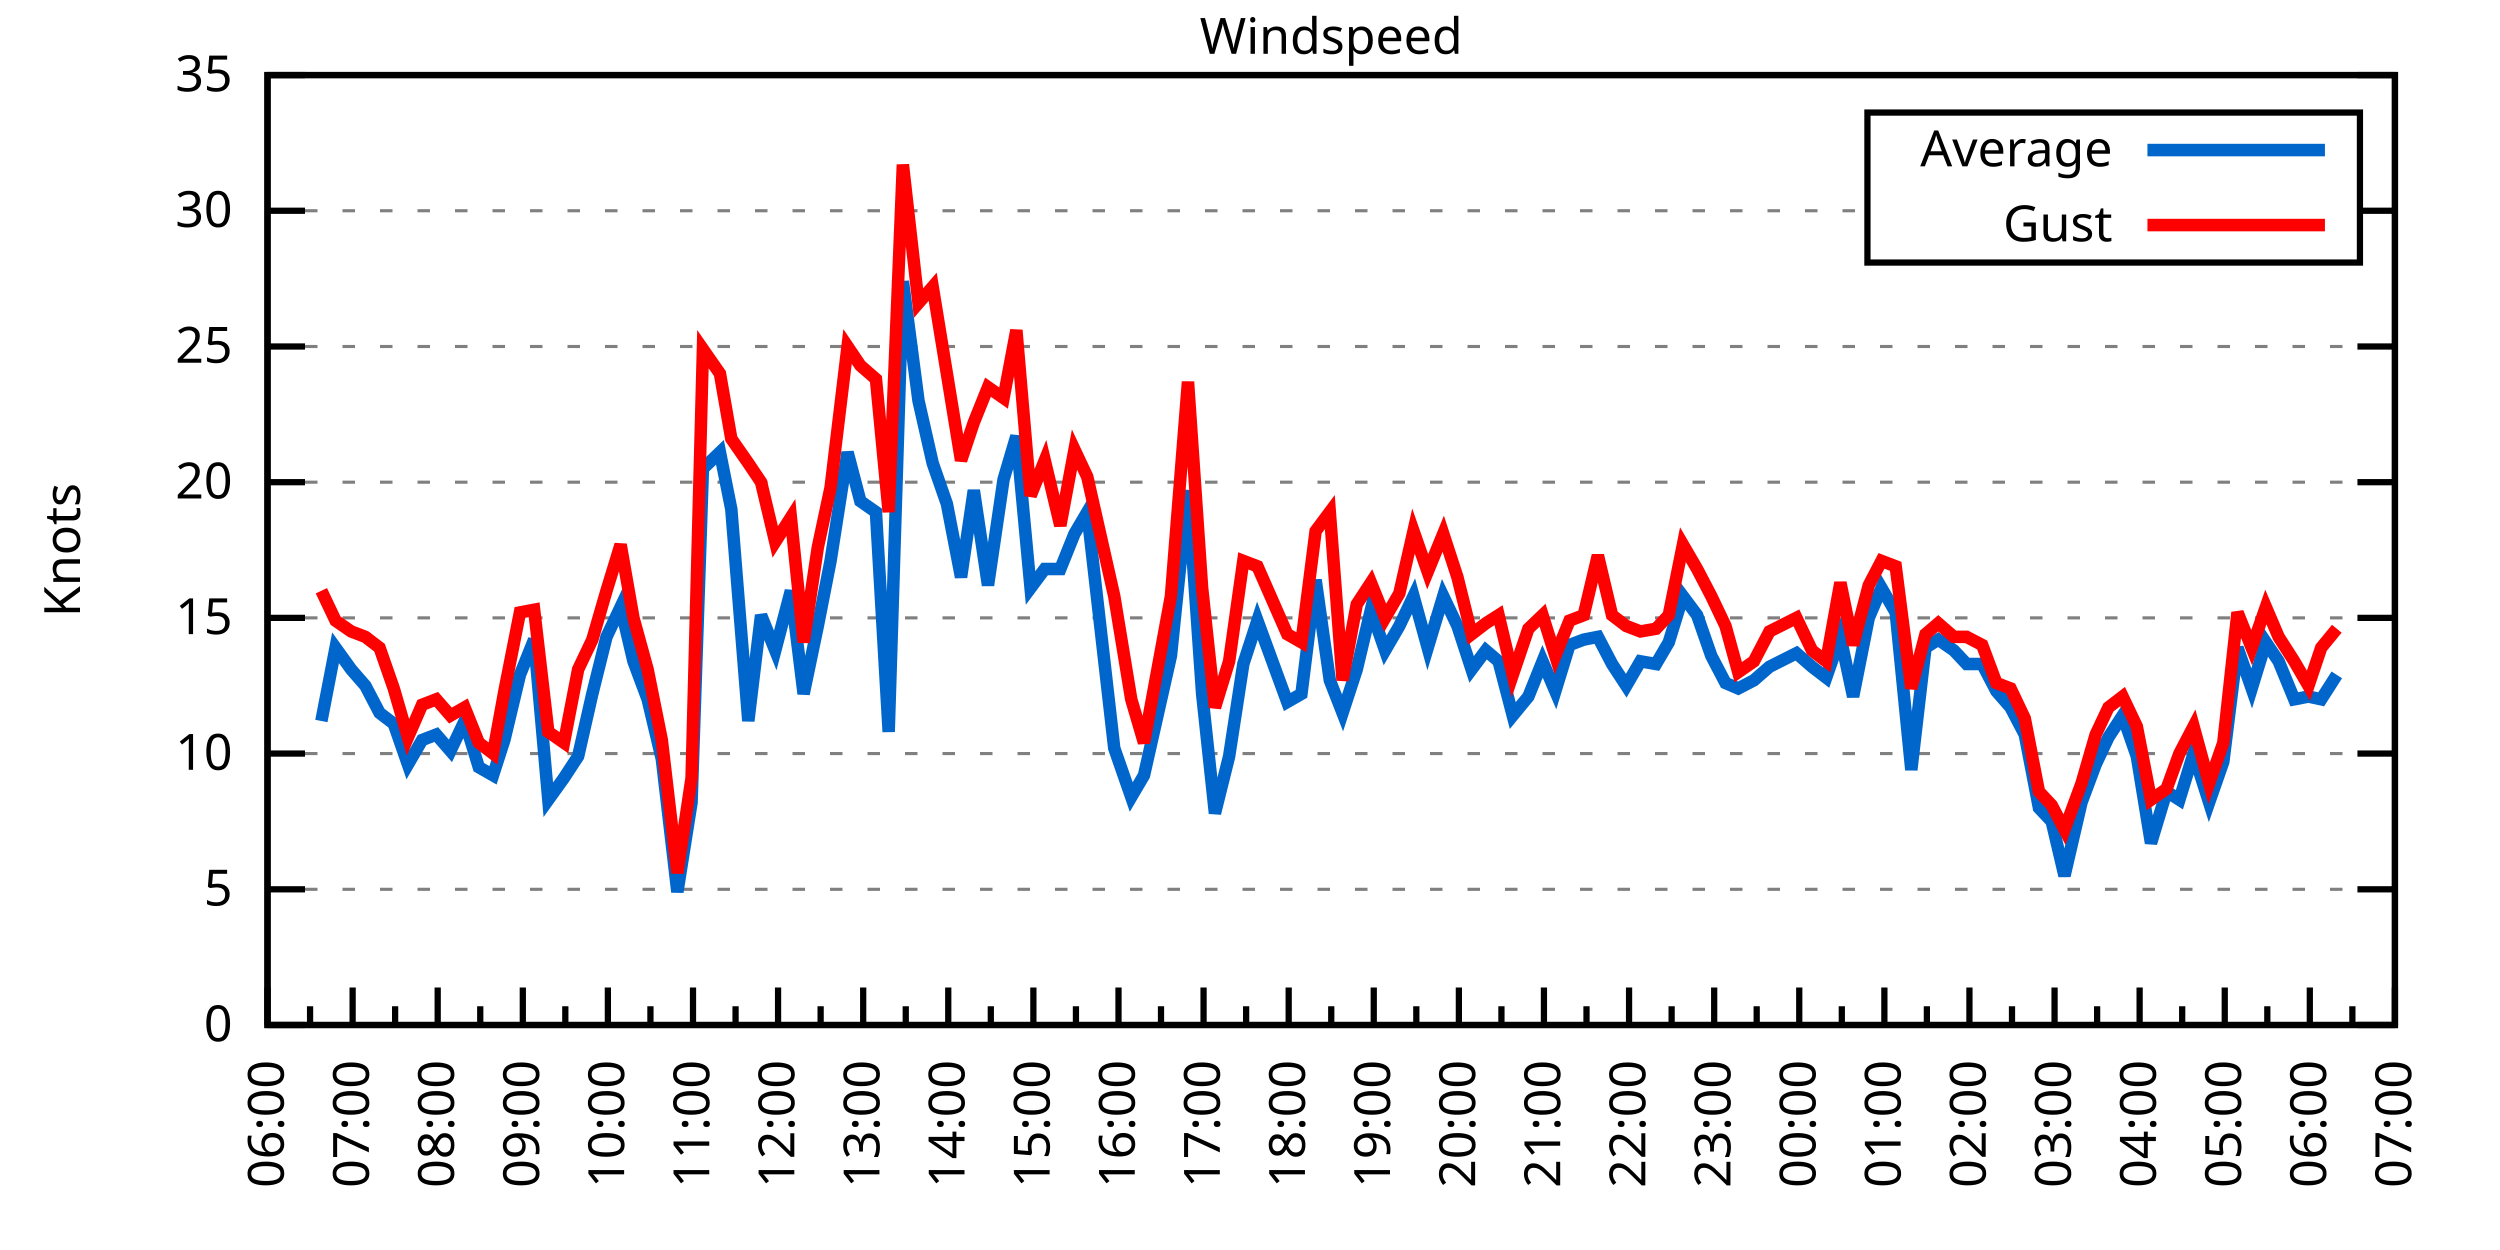
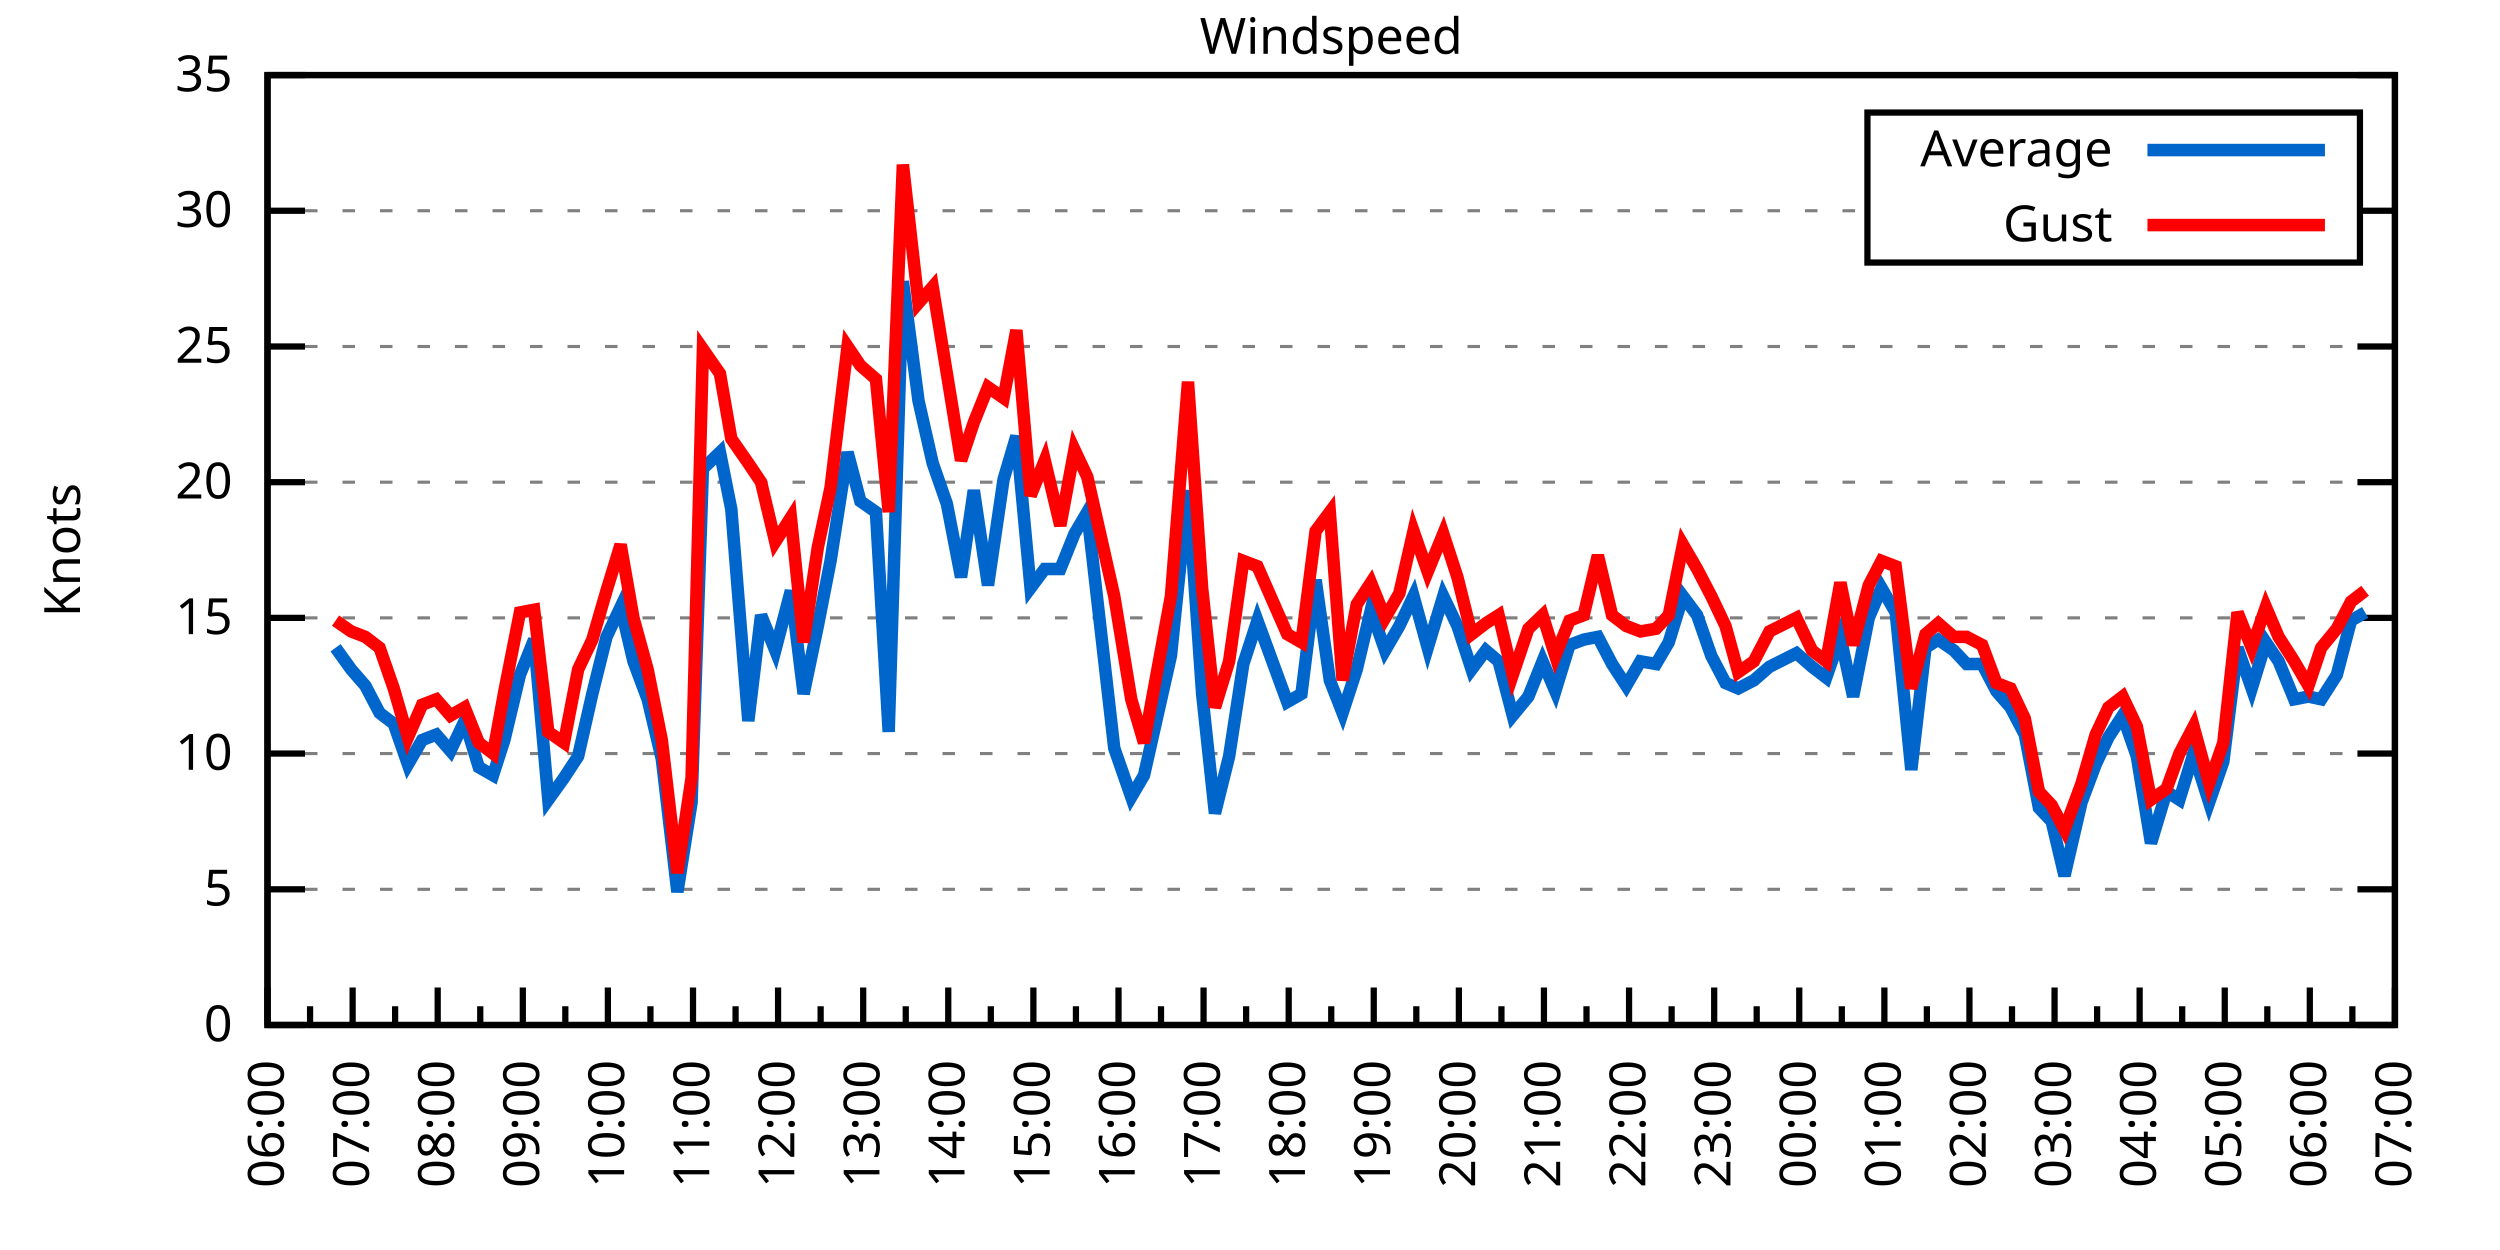
<svg xmlns="http://www.w3.org/2000/svg" xmlns:xlink="http://www.w3.org/1999/xlink" width="400" height="200" viewBox="0 0 400 200">
  <g id="gnuplot_canvas">
    <rect x="0" y="0" width="400" height="200" fill="none" />
    <defs>
      <circle id="gpDot" r="0.5" stroke-width="0.5" stroke="currentColor" />
      <path id="gpPt0" stroke-width="0.333" stroke="currentColor" d="M-1,0 h2 M0,-1 v2" />
      <path id="gpPt1" stroke-width="0.333" stroke="currentColor" d="M-1,-1 L1,1 M1,-1 L-1,1" />
      <path id="gpPt2" stroke-width="0.333" stroke="currentColor" d="M-1,0 L1,0 M0,-1 L0,1 M-1,-1 L1,1 M-1,1 L1,-1" />
      <rect id="gpPt3" stroke-width="0.333" stroke="currentColor" x="-1" y="-1" width="2" height="2" />
      <rect id="gpPt4" stroke-width="0.333" stroke="currentColor" fill="currentColor" x="-1" y="-1" width="2" height="2" />
      <circle id="gpPt5" stroke-width="0.333" stroke="currentColor" cx="0" cy="0" r="1" />
      <use xlink:href="#gpPt5" id="gpPt6" fill="currentColor" stroke="none" />
      <path id="gpPt7" stroke-width="0.333" stroke="currentColor" d="M0,-1.33 L-1.33,0.67 L1.33,0.67 z" />
      <use xlink:href="#gpPt7" id="gpPt8" fill="currentColor" stroke="none" />
      <use xlink:href="#gpPt7" id="gpPt9" stroke="currentColor" transform="rotate(180)" />
      <use xlink:href="#gpPt9" id="gpPt10" fill="currentColor" stroke="none" />
      <use xlink:href="#gpPt3" id="gpPt11" stroke="currentColor" transform="rotate(45)" />
      <use xlink:href="#gpPt11" id="gpPt12" fill="currentColor" stroke="none" />
      <path id="gpPt13" stroke-width="0.333" stroke="currentColor" d="M0,1.330 L1.265,0.411 L0.782,-1.067 L-0.782,-1.076 L-1.265,0.411 z" />
      <use xlink:href="#gpPt13" id="gpPt14" fill="currentColor" stroke="none" />
      <filter id="textbox" filterUnits="objectBoundingBox" x="0" y="0" height="1" width="1">
        <feFlood flood-color="white" flood-opacity="1" result="bgnd" />
        <feComposite in="SourceGraphic" in2="bgnd" operator="atop" />
      </filter>
      <filter id="greybox" filterUnits="objectBoundingBox" x="0" y="0" height="1" width="1">
        <feFlood flood-color="lightgrey" flood-opacity="1" result="grey" />
        <feComposite in="SourceGraphic" in2="grey" operator="atop" />
      </filter>
    </defs>
    <g fill="none" color="white" stroke="currentColor" stroke-width="1.00" stroke-linecap="butt" stroke-linejoin="miter">
</g>
    <g fill="none" color="black" stroke="currentColor" stroke-width="1.00" stroke-linecap="butt" stroke-linejoin="miter">
      <g stroke="none" shape-rendering="crispEdges">
        <polygon fill="rgb(255, 255, 255)" points="42.80,164.00 383.18,164.00 383.18,12.02 42.80,12.02 " />
      </g>
    </g>
    <g fill="none" color="black" stroke="currentColor" stroke-width="1.00" stroke-linecap="butt" stroke-linejoin="miter">
</g>
    <g fill="none" color="black" stroke="black" stroke-width="0.50" stroke-linecap="butt" stroke-linejoin="miter">
</g>
    <g fill="none" color="gray" stroke="currentColor" stroke-width="0.50" stroke-linecap="butt" stroke-linejoin="miter">
      <path stroke="gray" stroke-dasharray="2,4" class="gridline" d="M42.80,164.00 L383.19,164.00  " />
    </g>
    <g fill="none" color="gray" stroke="gray" stroke-width="1.00" stroke-linecap="butt" stroke-linejoin="miter">
</g>
    <g fill="none" color="black" stroke="currentColor" stroke-width="1.00" stroke-linecap="butt" stroke-linejoin="miter">
      <path stroke="black" d="M42.80,164.00 L48.80,164.00 M383.19,164.00 L377.19,164.00  " />
      <g transform="translate(37.20,166.60)" stroke="none" fill="black" font-family="Sans" font-size="8.00" text-anchor="end">
        <text>
          <tspan font-family="Sans"> 0</tspan>
        </text>
      </g>
    </g>
    <g fill="none" color="black" stroke="currentColor" stroke-width="1.00" stroke-linecap="butt" stroke-linejoin="miter">
</g>
    <g fill="none" color="black" stroke="black" stroke-width="0.50" stroke-linecap="butt" stroke-linejoin="miter">
</g>
    <g fill="none" color="gray" stroke="currentColor" stroke-width="0.50" stroke-linecap="butt" stroke-linejoin="miter">
      <path stroke="gray" stroke-dasharray="2,4" class="gridline" d="M42.80,142.29 L383.19,142.29  " />
    </g>
    <g fill="none" color="gray" stroke="gray" stroke-width="1.00" stroke-linecap="butt" stroke-linejoin="miter">
</g>
    <g fill="none" color="black" stroke="currentColor" stroke-width="1.00" stroke-linecap="butt" stroke-linejoin="miter">
      <path stroke="black" d="M42.80,142.29 L48.80,142.29 M383.19,142.29 L377.19,142.29  " />
      <g transform="translate(37.20,144.89)" stroke="none" fill="black" font-family="Sans" font-size="8.00" text-anchor="end">
        <text>
          <tspan font-family="Sans"> 5</tspan>
        </text>
      </g>
    </g>
    <g fill="none" color="black" stroke="currentColor" stroke-width="1.00" stroke-linecap="butt" stroke-linejoin="miter">
</g>
    <g fill="none" color="black" stroke="black" stroke-width="0.50" stroke-linecap="butt" stroke-linejoin="miter">
</g>
    <g fill="none" color="gray" stroke="currentColor" stroke-width="0.50" stroke-linecap="butt" stroke-linejoin="miter">
      <path stroke="gray" stroke-dasharray="2,4" class="gridline" d="M42.80,120.57 L383.19,120.57  " />
    </g>
    <g fill="none" color="gray" stroke="gray" stroke-width="1.00" stroke-linecap="butt" stroke-linejoin="miter">
</g>
    <g fill="none" color="black" stroke="currentColor" stroke-width="1.00" stroke-linecap="butt" stroke-linejoin="miter">
      <path stroke="black" d="M42.80,120.57 L48.80,120.57 M383.19,120.57 L377.19,120.57  " />
      <g transform="translate(37.20,123.17)" stroke="none" fill="black" font-family="Sans" font-size="8.00" text-anchor="end">
        <text>
          <tspan font-family="Sans"> 10</tspan>
        </text>
      </g>
    </g>
    <g fill="none" color="black" stroke="currentColor" stroke-width="1.00" stroke-linecap="butt" stroke-linejoin="miter">
</g>
    <g fill="none" color="black" stroke="black" stroke-width="0.50" stroke-linecap="butt" stroke-linejoin="miter">
</g>
    <g fill="none" color="gray" stroke="currentColor" stroke-width="0.50" stroke-linecap="butt" stroke-linejoin="miter">
      <path stroke="gray" stroke-dasharray="2,4" class="gridline" d="M42.80,98.86 L383.19,98.86  " />
    </g>
    <g fill="none" color="gray" stroke="gray" stroke-width="1.00" stroke-linecap="butt" stroke-linejoin="miter">
</g>
    <g fill="none" color="black" stroke="currentColor" stroke-width="1.00" stroke-linecap="butt" stroke-linejoin="miter">
      <path stroke="black" d="M42.80,98.86 L48.80,98.86 M383.19,98.86 L377.19,98.86  " />
      <g transform="translate(37.20,101.46)" stroke="none" fill="black" font-family="Sans" font-size="8.00" text-anchor="end">
        <text>
          <tspan font-family="Sans"> 15</tspan>
        </text>
      </g>
    </g>
    <g fill="none" color="black" stroke="currentColor" stroke-width="1.00" stroke-linecap="butt" stroke-linejoin="miter">
</g>
    <g fill="none" color="black" stroke="black" stroke-width="0.50" stroke-linecap="butt" stroke-linejoin="miter">
</g>
    <g fill="none" color="gray" stroke="currentColor" stroke-width="0.50" stroke-linecap="butt" stroke-linejoin="miter">
      <path stroke="gray" stroke-dasharray="2,4" class="gridline" d="M42.80,77.15 L383.19,77.15  " />
    </g>
    <g fill="none" color="gray" stroke="gray" stroke-width="1.00" stroke-linecap="butt" stroke-linejoin="miter">
</g>
    <g fill="none" color="black" stroke="currentColor" stroke-width="1.00" stroke-linecap="butt" stroke-linejoin="miter">
      <path stroke="black" d="M42.80,77.15 L48.80,77.15 M383.19,77.15 L377.19,77.15  " />
      <g transform="translate(37.20,79.75)" stroke="none" fill="black" font-family="Sans" font-size="8.00" text-anchor="end">
        <text>
          <tspan font-family="Sans"> 20</tspan>
        </text>
      </g>
    </g>
    <g fill="none" color="black" stroke="currentColor" stroke-width="1.00" stroke-linecap="butt" stroke-linejoin="miter">
</g>
    <g fill="none" color="black" stroke="black" stroke-width="0.50" stroke-linecap="butt" stroke-linejoin="miter">
</g>
    <g fill="none" color="gray" stroke="currentColor" stroke-width="0.50" stroke-linecap="butt" stroke-linejoin="miter">
      <path stroke="gray" stroke-dasharray="2,4" class="gridline" d="M42.80,55.44 L383.19,55.44  " />
    </g>
    <g fill="none" color="gray" stroke="gray" stroke-width="1.00" stroke-linecap="butt" stroke-linejoin="miter">
</g>
    <g fill="none" color="black" stroke="currentColor" stroke-width="1.00" stroke-linecap="butt" stroke-linejoin="miter">
      <path stroke="black" d="M42.80,55.44 L48.80,55.44 M383.19,55.44 L377.19,55.44  " />
      <g transform="translate(37.20,58.04)" stroke="none" fill="black" font-family="Sans" font-size="8.00" text-anchor="end">
        <text>
          <tspan font-family="Sans"> 25</tspan>
        </text>
      </g>
    </g>
    <g fill="none" color="black" stroke="currentColor" stroke-width="1.00" stroke-linecap="butt" stroke-linejoin="miter">
</g>
    <g fill="none" color="black" stroke="black" stroke-width="0.50" stroke-linecap="butt" stroke-linejoin="miter">
</g>
    <g fill="none" color="gray" stroke="currentColor" stroke-width="0.50" stroke-linecap="butt" stroke-linejoin="miter">
      <path stroke="gray" stroke-dasharray="2,4" class="gridline" d="M42.80,33.72 L298.79,33.72 M377.59,33.72 L383.19,33.72  " />
    </g>
    <g fill="none" color="gray" stroke="gray" stroke-width="1.00" stroke-linecap="butt" stroke-linejoin="miter">
</g>
    <g fill="none" color="black" stroke="currentColor" stroke-width="1.00" stroke-linecap="butt" stroke-linejoin="miter">
      <path stroke="black" d="M42.80,33.72 L48.80,33.72 M383.19,33.72 L377.19,33.72  " />
      <g transform="translate(37.20,36.32)" stroke="none" fill="black" font-family="Sans" font-size="8.00" text-anchor="end">
        <text>
          <tspan font-family="Sans"> 30</tspan>
        </text>
      </g>
    </g>
    <g fill="none" color="black" stroke="currentColor" stroke-width="1.00" stroke-linecap="butt" stroke-linejoin="miter">
</g>
    <g fill="none" color="black" stroke="black" stroke-width="0.50" stroke-linecap="butt" stroke-linejoin="miter">
</g>
    <g fill="none" color="gray" stroke="currentColor" stroke-width="0.50" stroke-linecap="butt" stroke-linejoin="miter">
      <path stroke="gray" stroke-dasharray="2,4" class="gridline" d="M42.80,12.01 L383.19,12.01  " />
    </g>
    <g fill="none" color="gray" stroke="gray" stroke-width="1.00" stroke-linecap="butt" stroke-linejoin="miter">
</g>
    <g fill="none" color="black" stroke="currentColor" stroke-width="1.00" stroke-linecap="butt" stroke-linejoin="miter">
      <path stroke="black" d="M42.80,12.01 L48.80,12.01 M383.19,12.01 L377.19,12.01  " />
      <g transform="translate(37.20,14.61)" stroke="none" fill="black" font-family="Sans" font-size="8.00" text-anchor="end">
        <text>
          <tspan font-family="Sans"> 35</tspan>
        </text>
      </g>
    </g>
    <g fill="none" color="black" stroke="currentColor" stroke-width="1.00" stroke-linecap="butt" stroke-linejoin="miter">
      <path stroke="black" d="M42.80,164.00 L42.80,158.00  " />
      <g transform="translate(45.40,169.60) rotate(270)" stroke="none" fill="black" font-family="Sans" font-size="8.00" text-anchor="end">
        <text>
          <tspan font-family="Sans">06:00</tspan>
        </text>
      </g>
    </g>
    <g fill="none" color="black" stroke="currentColor" stroke-width="1.00" stroke-linecap="butt" stroke-linejoin="miter">
      <path stroke="black" d="M49.61,164.00 L49.61,161.00 M56.42,164.00 L56.42,158.00  " />
      <g transform="translate(59.02,169.60) rotate(270)" stroke="none" fill="black" font-family="Sans" font-size="8.00" text-anchor="end">
        <text>
          <tspan font-family="Sans">07:00</tspan>
        </text>
      </g>
    </g>
    <g fill="none" color="black" stroke="currentColor" stroke-width="1.00" stroke-linecap="butt" stroke-linejoin="miter">
      <path stroke="black" d="M63.22,164.00 L63.22,161.00 M70.03,164.00 L70.03,158.00  " />
      <g transform="translate(72.63,169.60) rotate(270)" stroke="none" fill="black" font-family="Sans" font-size="8.00" text-anchor="end">
        <text>
          <tspan font-family="Sans">08:00</tspan>
        </text>
      </g>
    </g>
    <g fill="none" color="black" stroke="currentColor" stroke-width="1.00" stroke-linecap="butt" stroke-linejoin="miter">
      <path stroke="black" d="M76.84,164.00 L76.84,161.00 M83.65,164.00 L83.65,158.00  " />
      <g transform="translate(86.25,169.60) rotate(270)" stroke="none" fill="black" font-family="Sans" font-size="8.00" text-anchor="end">
        <text>
          <tspan font-family="Sans">09:00</tspan>
        </text>
      </g>
    </g>
    <g fill="none" color="black" stroke="currentColor" stroke-width="1.00" stroke-linecap="butt" stroke-linejoin="miter">
      <path stroke="black" d="M90.45,164.00 L90.45,161.00 M97.26,164.00 L97.26,158.00  " />
      <g transform="translate(99.86,169.60) rotate(270)" stroke="none" fill="black" font-family="Sans" font-size="8.00" text-anchor="end">
        <text>
          <tspan font-family="Sans">10:00</tspan>
        </text>
      </g>
    </g>
    <g fill="none" color="black" stroke="currentColor" stroke-width="1.00" stroke-linecap="butt" stroke-linejoin="miter">
      <path stroke="black" d="M104.07,164.00 L104.07,161.00 M110.88,164.00 L110.88,158.00  " />
      <g transform="translate(113.48,169.60) rotate(270)" stroke="none" fill="black" font-family="Sans" font-size="8.00" text-anchor="end">
        <text>
          <tspan font-family="Sans">11:00</tspan>
        </text>
      </g>
    </g>
    <g fill="none" color="black" stroke="currentColor" stroke-width="1.00" stroke-linecap="butt" stroke-linejoin="miter">
      <path stroke="black" d="M117.69,164.00 L117.69,161.00 M124.49,164.00 L124.49,158.00  " />
      <g transform="translate(127.09,169.60) rotate(270)" stroke="none" fill="black" font-family="Sans" font-size="8.00" text-anchor="end">
        <text>
          <tspan font-family="Sans">12:00</tspan>
        </text>
      </g>
    </g>
    <g fill="none" color="black" stroke="currentColor" stroke-width="1.00" stroke-linecap="butt" stroke-linejoin="miter">
      <path stroke="black" d="M131.30,164.00 L131.30,161.00 M138.11,164.00 L138.11,158.00  " />
      <g transform="translate(140.71,169.60) rotate(270)" stroke="none" fill="black" font-family="Sans" font-size="8.00" text-anchor="end">
        <text>
          <tspan font-family="Sans">13:00</tspan>
        </text>
      </g>
    </g>
    <g fill="none" color="black" stroke="currentColor" stroke-width="1.00" stroke-linecap="butt" stroke-linejoin="miter">
      <path stroke="black" d="M144.92,164.00 L144.92,161.00 M151.72,164.00 L151.72,158.00  " />
      <g transform="translate(154.32,169.60) rotate(270)" stroke="none" fill="black" font-family="Sans" font-size="8.00" text-anchor="end">
        <text>
          <tspan font-family="Sans">14:00</tspan>
        </text>
      </g>
    </g>
    <g fill="none" color="black" stroke="currentColor" stroke-width="1.00" stroke-linecap="butt" stroke-linejoin="miter">
      <path stroke="black" d="M158.53,164.00 L158.53,161.00 M165.34,164.00 L165.34,158.00  " />
      <g transform="translate(167.94,169.60) rotate(270)" stroke="none" fill="black" font-family="Sans" font-size="8.00" text-anchor="end">
        <text>
          <tspan font-family="Sans">15:00</tspan>
        </text>
      </g>
    </g>
    <g fill="none" color="black" stroke="currentColor" stroke-width="1.00" stroke-linecap="butt" stroke-linejoin="miter">
      <path stroke="black" d="M172.15,164.00 L172.15,161.00 M178.96,164.00 L178.96,158.00  " />
      <g transform="translate(181.56,169.60) rotate(270)" stroke="none" fill="black" font-family="Sans" font-size="8.00" text-anchor="end">
        <text>
          <tspan font-family="Sans">16:00</tspan>
        </text>
      </g>
    </g>
    <g fill="none" color="black" stroke="currentColor" stroke-width="1.00" stroke-linecap="butt" stroke-linejoin="miter">
      <path stroke="black" d="M185.76,164.00 L185.76,161.00 M192.57,164.00 L192.57,158.00  " />
      <g transform="translate(195.17,169.60) rotate(270)" stroke="none" fill="black" font-family="Sans" font-size="8.00" text-anchor="end">
        <text>
          <tspan font-family="Sans">17:00</tspan>
        </text>
      </g>
    </g>
    <g fill="none" color="black" stroke="currentColor" stroke-width="1.00" stroke-linecap="butt" stroke-linejoin="miter">
      <path stroke="black" d="M199.38,164.00 L199.38,161.00 M206.19,164.00 L206.19,158.00  " />
      <g transform="translate(208.79,169.60) rotate(270)" stroke="none" fill="black" font-family="Sans" font-size="8.00" text-anchor="end">
        <text>
          <tspan font-family="Sans">18:00</tspan>
        </text>
      </g>
    </g>
    <g fill="none" color="black" stroke="currentColor" stroke-width="1.00" stroke-linecap="butt" stroke-linejoin="miter">
      <path stroke="black" d="M213.00,164.00 L213.00,161.00 M219.80,164.00 L219.80,158.00  " />
      <g transform="translate(222.40,169.60) rotate(270)" stroke="none" fill="black" font-family="Sans" font-size="8.00" text-anchor="end">
        <text>
          <tspan font-family="Sans">19:00</tspan>
        </text>
      </g>
    </g>
    <g fill="none" color="black" stroke="currentColor" stroke-width="1.00" stroke-linecap="butt" stroke-linejoin="miter">
      <path stroke="black" d="M226.61,164.00 L226.61,161.00 M233.42,164.00 L233.42,158.00  " />
      <g transform="translate(236.02,169.60) rotate(270)" stroke="none" fill="black" font-family="Sans" font-size="8.00" text-anchor="end">
        <text>
          <tspan font-family="Sans">20:00</tspan>
        </text>
      </g>
    </g>
    <g fill="none" color="black" stroke="currentColor" stroke-width="1.00" stroke-linecap="butt" stroke-linejoin="miter">
      <path stroke="black" d="M240.23,164.00 L240.23,161.00 M247.03,164.00 L247.03,158.00  " />
      <g transform="translate(249.63,169.60) rotate(270)" stroke="none" fill="black" font-family="Sans" font-size="8.00" text-anchor="end">
        <text>
          <tspan font-family="Sans">21:00</tspan>
        </text>
      </g>
    </g>
    <g fill="none" color="black" stroke="currentColor" stroke-width="1.00" stroke-linecap="butt" stroke-linejoin="miter">
      <path stroke="black" d="M253.84,164.00 L253.84,161.00 M260.65,164.00 L260.65,158.00  " />
      <g transform="translate(263.25,169.60) rotate(270)" stroke="none" fill="black" font-family="Sans" font-size="8.00" text-anchor="end">
        <text>
          <tspan font-family="Sans">22:00</tspan>
        </text>
      </g>
    </g>
    <g fill="none" color="black" stroke="currentColor" stroke-width="1.00" stroke-linecap="butt" stroke-linejoin="miter">
      <path stroke="black" d="M267.46,164.00 L267.46,161.00 M274.27,164.00 L274.27,158.00  " />
      <g transform="translate(276.87,169.60) rotate(270)" stroke="none" fill="black" font-family="Sans" font-size="8.00" text-anchor="end">
        <text>
          <tspan font-family="Sans">23:00</tspan>
        </text>
      </g>
    </g>
    <g fill="none" color="black" stroke="currentColor" stroke-width="1.00" stroke-linecap="butt" stroke-linejoin="miter">
      <path stroke="black" d="M281.07,164.00 L281.07,161.00 M287.88,164.00 L287.88,158.00  " />
      <g transform="translate(290.48,169.60) rotate(270)" stroke="none" fill="black" font-family="Sans" font-size="8.00" text-anchor="end">
        <text>
          <tspan font-family="Sans">00:00</tspan>
        </text>
      </g>
    </g>
    <g fill="none" color="black" stroke="currentColor" stroke-width="1.00" stroke-linecap="butt" stroke-linejoin="miter">
      <path stroke="black" d="M294.69,164.00 L294.69,161.00 M301.50,164.00 L301.50,158.00  " />
      <g transform="translate(304.10,169.60) rotate(270)" stroke="none" fill="black" font-family="Sans" font-size="8.00" text-anchor="end">
        <text>
          <tspan font-family="Sans">01:00</tspan>
        </text>
      </g>
    </g>
    <g fill="none" color="black" stroke="currentColor" stroke-width="1.00" stroke-linecap="butt" stroke-linejoin="miter">
      <path stroke="black" d="M308.30,164.00 L308.30,161.00 M315.11,164.00 L315.11,158.00  " />
      <g transform="translate(317.71,169.60) rotate(270)" stroke="none" fill="black" font-family="Sans" font-size="8.00" text-anchor="end">
        <text>
          <tspan font-family="Sans">02:00</tspan>
        </text>
      </g>
    </g>
    <g fill="none" color="black" stroke="currentColor" stroke-width="1.00" stroke-linecap="butt" stroke-linejoin="miter">
      <path stroke="black" d="M321.92,164.00 L321.92,161.00 M328.73,164.00 L328.73,158.00  " />
      <g transform="translate(331.33,169.60) rotate(270)" stroke="none" fill="black" font-family="Sans" font-size="8.00" text-anchor="end">
        <text>
          <tspan font-family="Sans">03:00</tspan>
        </text>
      </g>
    </g>
    <g fill="none" color="black" stroke="currentColor" stroke-width="1.00" stroke-linecap="butt" stroke-linejoin="miter">
      <path stroke="black" d="M335.54,164.00 L335.54,161.00 M342.34,164.00 L342.34,158.00  " />
      <g transform="translate(344.94,169.60) rotate(270)" stroke="none" fill="black" font-family="Sans" font-size="8.00" text-anchor="end">
        <text>
          <tspan font-family="Sans">04:00</tspan>
        </text>
      </g>
    </g>
    <g fill="none" color="black" stroke="currentColor" stroke-width="1.00" stroke-linecap="butt" stroke-linejoin="miter">
      <path stroke="black" d="M349.15,164.00 L349.15,161.00 M355.96,164.00 L355.96,158.00  " />
      <g transform="translate(358.56,169.60) rotate(270)" stroke="none" fill="black" font-family="Sans" font-size="8.00" text-anchor="end">
        <text>
          <tspan font-family="Sans">05:00</tspan>
        </text>
      </g>
    </g>
    <g fill="none" color="black" stroke="currentColor" stroke-width="1.00" stroke-linecap="butt" stroke-linejoin="miter">
      <path stroke="black" d="M362.77,164.00 L362.77,161.00 M369.57,164.00 L369.57,158.00  " />
      <g transform="translate(372.17,169.60) rotate(270)" stroke="none" fill="black" font-family="Sans" font-size="8.00" text-anchor="end">
        <text>
          <tspan font-family="Sans">06:00</tspan>
        </text>
      </g>
    </g>
    <g fill="none" color="black" stroke="currentColor" stroke-width="1.00" stroke-linecap="butt" stroke-linejoin="miter">
      <path stroke="black" d="M376.38,164.00 L376.38,161.00 M383.19,164.00 L383.19,158.00  " />
      <g transform="translate(385.79,169.60) rotate(270)" stroke="none" fill="black" font-family="Sans" font-size="8.00" text-anchor="end">
        <text>
          <tspan font-family="Sans">07:00</tspan>
        </text>
      </g>
    </g>
    <g fill="none" color="black" stroke="currentColor" stroke-width="1.00" stroke-linecap="butt" stroke-linejoin="miter">
</g>
    <g fill="none" color="black" stroke="currentColor" stroke-width="1.00" stroke-linecap="butt" stroke-linejoin="miter">
      <path stroke="black" d="M42.80,12.01 L42.80,164.00 L383.19,164.00 L383.19,12.01 L42.80,12.01 Z  " />
    </g>
    <g fill="none" color="black" stroke="currentColor" stroke-width="1.00" stroke-linecap="butt" stroke-linejoin="miter">
      <g transform="translate(12.80,88.01) rotate(270)" stroke="none" fill="black" font-family="Sans" font-size="8.00" text-anchor="middle">
        <text>
          <tspan font-family="Sans">Knots</tspan>
        </text>
      </g>
    </g>
    <g fill="none" color="black" stroke="currentColor" stroke-width="1.00" stroke-linecap="butt" stroke-linejoin="miter">
</g>
    <g fill="none" color="black" stroke="currentColor" stroke-width="1.00" stroke-linecap="butt" stroke-linejoin="miter">
      <path stroke="black" d="M298.79,42.01 L298.79,18.01 L377.59,18.01 L377.59,42.01 L298.79,42.01 Z  " />
    </g>
    <g id="Windspeed_plot_1">
      <g fill="none" color="white" stroke="black" stroke-width="2.00" stroke-linecap="butt" stroke-linejoin="miter">
</g>
      <g fill="none" color="black" stroke="currentColor" stroke-width="2.00" stroke-linecap="butt" stroke-linejoin="miter">
        <g transform="translate(337.99,26.61)" stroke="none" fill="black" font-family="Sans" font-size="8.00" text-anchor="end">
          <text>
            <tspan font-family="Sans">Average</tspan>
          </text>
        </g>
      </g>
      <g fill="none" color="black" stroke="currentColor" stroke-width="2.00" stroke-linecap="butt" stroke-linejoin="miter">
-         <path stroke="rgb(  0, 102, 204)" d="M343.59,24.01 L371.99,24.01 M51.42,115.36 L53.69,103.64 L56.19,107.11 L58.46,109.72 L60.73,114.06 L63.00,115.80   L65.27,122.31 L67.54,118.40 L69.80,117.53 L72.07,120.14 L74.34,115.36 L76.61,122.75 L78.88,124.05 L80.70,118.40   L83.19,107.98 L85.46,102.34 L87.73,127.96 L90.23,124.48 L92.50,121.01 L94.77,111.02 L97.04,101.90 L99.30,97.12   L101.35,105.81 L103.62,111.89 L105.89,121.44 L108.38,142.72 L110.65,128.39 L112.47,74.98 L115.19,72.37 L117.01,81.49   L119.73,115.36 L121.77,98.43 L124.04,104.07 L126.54,94.52 L128.58,111.02 L130.85,100.16 L132.89,89.74 L135.61,72.37   L137.66,80.19 L140.15,81.93 L142.19,117.10 L144.46,45.01 L146.96,64.12 L149.23,74.11 L151.50,80.62 L153.77,92.35   L155.81,78.45 L158.08,93.65 L160.57,76.71 L162.62,69.77 L164.89,94.08 L167.16,91.04 L169.65,91.04 L171.92,85.40   L173.96,81.93 L178.28,119.71 L181.00,127.52 L183.04,124.05 L187.35,104.94 L190.08,78.45 L192.34,111.02 L194.39,130.13   L196.66,121.01 L198.93,106.24 L201.19,99.30 L205.96,112.32 L208.23,111.02 L210.50,92.78 L212.77,108.85 L214.81,114.06   L217.08,107.11 L219.35,97.56 L221.62,104.07 L223.89,100.16 L226.16,95.39 L228.43,103.64 L230.92,95.39 L233.19,100.16   L235.46,107.11 L237.73,104.07 L239.77,105.81 L242.04,114.49 L244.54,111.45 L246.81,105.81 L248.85,110.59 L251.12,103.20   L253.39,102.34 L255.66,101.90 L257.93,106.24 L260.20,109.72 L262.47,105.81 L264.96,106.24 L267.00,102.77 L269.27,95.39   L271.54,98.43 L273.81,104.94 L276.08,109.28 L278.12,110.15 L280.62,108.85 L283.12,106.68 L287.43,104.51 L289.92,106.68   L292.19,108.42 L294.46,101.90 L296.50,111.45 L299.00,98.86 L301.04,94.08 L303.31,97.99 L305.81,123.18 L308.08,103.64   L310.12,102.34 L312.62,104.07 L314.66,106.24 L317.15,106.24 L319.42,110.59 L321.69,113.19 L323.96,117.53 L326.23,129.26   L328.27,131.43 L330.32,140.12 L333.04,128.39 L335.31,122.31 L337.35,117.97 L339.62,114.49 L341.89,121.01 L344.16,134.90   L346.65,126.65 L348.70,127.96 L350.97,120.57 L353.46,128.39 L355.73,121.88 L358.00,103.64 L360.27,110.15 L362.54,102.77   L364.58,105.81 L367.08,111.89 L369.35,111.45 L371.39,111.89 L373.89,107.98  " />
+         <path stroke="rgb(  0, 102, 204)" d="M343.59,24.01 L371.99,24.01 M53.69,103.64 L56.19,107.11 L58.46,109.72 L60.73,114.06 L63.00,115.80 L65.27,122.31   L67.54,118.40 L69.80,117.53 L72.07,120.14 L74.34,115.36 L76.61,122.75 L78.88,124.05 L80.70,118.40 L83.19,107.98   L85.46,102.34 L87.73,127.96 L90.23,124.48 L92.50,121.01 L94.77,111.02 L97.04,101.90 L99.30,97.12 L101.35,105.81   L103.62,111.89 L105.89,121.44 L108.38,142.72 L110.65,128.39 L112.47,74.98 L115.19,72.37 L117.01,81.49 L119.73,115.36   L121.77,98.43 L124.04,104.07 L126.54,94.52 L128.58,111.02 L130.85,100.16 L132.89,89.74 L135.61,72.37 L137.66,80.19   L140.15,81.93 L142.19,117.10 L144.46,45.01 L146.96,64.12 L149.23,74.11 L151.50,80.62 L153.77,92.35 L155.81,78.45   L158.08,93.65 L160.57,76.71 L162.62,69.77 L164.89,94.08 L167.16,91.04 L169.65,91.04 L171.92,85.40 L173.96,81.93   L178.28,119.71 L181.00,127.52 L183.04,124.05 L187.35,104.94 L190.08,78.45 L192.34,111.02 L194.39,130.13 L196.66,121.01   L198.93,106.24 L201.19,99.30 L205.96,112.32 L208.23,111.02 L210.50,92.78 L212.77,108.85 L214.81,114.06 L217.08,107.11   L219.35,97.56 L221.62,104.07 L223.89,100.16 L226.16,95.39 L228.43,103.64 L230.92,95.39 L233.19,100.16 L235.46,107.11   L237.73,104.07 L239.77,105.81 L242.04,114.49 L244.54,111.45 L246.81,105.81 L248.85,110.59 L251.12,103.20 L253.39,102.34   L255.66,101.90 L257.93,106.24 L260.20,109.72 L262.47,105.81 L264.96,106.24 L267.00,102.77 L269.27,95.39 L271.54,98.43   L273.81,104.94 L276.08,109.28 L278.12,110.15 L280.62,108.85 L283.12,106.68 L287.43,104.51 L289.92,106.68 L292.19,108.42   L294.46,101.90 L296.50,111.45 L299.00,98.86 L301.04,94.08 L303.31,97.99 L305.81,123.18 L308.08,103.64 L310.12,102.34   L312.62,104.07 L314.66,106.24 L317.15,106.24 L319.42,110.59 L321.69,113.19 L323.96,117.53 L326.23,129.26 L328.27,131.43   L330.32,140.12 L333.04,128.39 L335.31,122.31 L337.35,117.97 L339.62,114.49 L341.89,121.01 L344.16,134.90 L346.65,126.65   L348.70,127.96 L350.97,120.57 L353.46,128.39 L355.73,121.88 L358.00,103.64 L360.27,110.15 L362.54,102.77 L364.58,105.81   L367.08,111.89 L369.35,111.45 L371.39,111.89 L373.89,107.98 L376.16,99.30 L378.42,97.99  " />
      </g>
    </g>
    <g id="Windspeed_plot_2">
      <g fill="none" color="black" stroke="currentColor" stroke-width="2.00" stroke-linecap="butt" stroke-linejoin="miter">
        <g transform="translate(337.99,38.61)" stroke="none" fill="black" font-family="Sans" font-size="8.00" text-anchor="end">
          <text>
            <tspan font-family="Sans">Gust</tspan>
          </text>
        </g>
      </g>
      <g fill="none" color="black" stroke="currentColor" stroke-width="2.00" stroke-linecap="butt" stroke-linejoin="miter">
-         <path stroke="rgb(255,   0,   0)" d="M343.59,36.01 L371.99,36.01 M51.42,94.52 L53.69,99.30 L56.19,101.03 L58.46,101.90 L60.73,103.64 L63.00,110.15   L65.27,117.97 L67.54,112.76 L69.80,111.89 L72.07,114.49 L74.34,113.19 L76.61,118.84 L78.88,120.57 L80.70,110.59   L83.19,97.99 L85.46,97.56 L87.73,117.10 L90.23,118.84 L92.50,107.11 L94.77,102.34 L97.04,94.52 L99.30,87.14   L101.35,98.86 L103.62,107.11 L105.89,118.40 L108.38,139.68 L110.65,124.48 L112.47,55.87 L115.19,59.78 L117.01,70.20   L119.73,74.11 L121.77,77.15 L124.04,86.70 L126.54,82.79 L128.58,102.77 L130.85,87.57 L132.89,78.02 L135.61,55.44   L137.66,58.48 L140.15,60.65 L142.19,81.93 L144.46,26.34 L146.96,48.49 L149.23,45.88 L151.50,59.78 L153.77,73.67   L155.81,67.59 L158.08,61.95 L160.57,63.69 L162.62,52.83 L164.89,79.32 L167.16,73.67 L169.65,84.10 L171.92,71.94   L173.96,76.28 L178.28,95.39 L181.00,111.89 L183.04,118.84 L187.35,95.39 L190.08,61.08 L192.34,94.08 L194.39,113.19   L196.66,105.81 L198.93,89.74 L201.19,90.61 L205.96,101.47 L208.23,102.77 L210.50,84.97 L212.77,81.93 L214.81,108.85   L217.08,96.69 L219.35,93.22 L221.62,98.86 L223.89,94.95 L226.16,84.97 L228.43,91.48 L230.92,85.40 L233.19,92.35   L235.46,101.47 L237.73,99.73 L239.77,98.43 L242.04,107.98 L244.54,100.60 L246.81,98.43 L248.85,104.94 L251.12,99.30   L253.39,98.43 L255.66,88.87 L257.93,98.43 L260.20,100.16 L262.47,101.03 L264.96,100.60 L267.00,98.43 L269.27,87.14   L271.54,91.04 L273.81,95.39 L276.08,100.16 L278.12,107.55 L280.62,105.81 L283.12,101.03 L287.43,98.86 L289.92,104.07   L292.19,105.81 L294.46,93.22 L296.50,103.20 L299.00,93.65 L301.04,89.74 L303.31,90.61 L305.81,110.15 L308.08,101.47   L310.12,99.73 L312.62,101.90 L314.66,101.90 L317.15,103.20 L319.42,109.28 L321.69,110.15 L323.96,114.93 L326.23,126.65   L328.27,128.83 L330.32,132.73 L333.04,125.35 L335.31,117.53 L337.35,113.19 L339.62,111.45 L341.89,116.23 L344.16,127.96   L346.65,126.22 L348.70,120.57 L350.97,116.23 L353.46,125.35 L355.73,118.84 L358.00,97.99 L360.27,103.64 L362.54,97.12   L364.58,101.90 L367.08,105.81 L369.35,109.72 L371.39,103.64 L373.89,100.60  " />
+         <path stroke="rgb(255,   0,   0)" d="M343.59,36.01 L371.99,36.01 M53.69,99.30 L56.19,101.03 L58.46,101.90 L60.73,103.64 L63.00,110.15 L65.27,117.97   L67.54,112.76 L69.80,111.89 L72.07,114.49 L74.34,113.19 L76.61,118.84 L78.88,120.57 L80.70,110.59 L83.19,97.99   L85.46,97.56 L87.73,117.10 L90.23,118.84 L92.50,107.11 L94.77,102.34 L97.04,94.52 L99.30,87.14 L101.35,98.86   L103.62,107.11 L105.89,118.40 L108.38,139.68 L110.65,124.48 L112.47,55.87 L115.19,59.78 L117.01,70.20 L119.73,74.11   L121.77,77.15 L124.04,86.70 L126.54,82.79 L128.58,102.77 L130.85,87.57 L132.89,78.02 L135.61,55.44 L137.66,58.48   L140.15,60.65 L142.19,81.93 L144.46,26.34 L146.96,48.49 L149.23,45.88 L151.50,59.78 L153.77,73.67 L155.81,67.59   L158.08,61.95 L160.57,63.69 L162.62,52.83 L164.89,79.32 L167.16,73.67 L169.65,84.10 L171.92,71.94 L173.96,76.28   L178.28,95.39 L181.00,111.89 L183.04,118.84 L187.35,95.39 L190.08,61.08 L192.34,94.08 L194.39,113.19 L196.66,105.81   L198.93,89.74 L201.19,90.61 L205.96,101.47 L208.23,102.77 L210.50,84.97 L212.77,81.93 L214.81,108.85 L217.08,96.69   L219.35,93.22 L221.62,98.86 L223.89,94.95 L226.16,84.97 L228.43,91.48 L230.92,85.40 L233.19,92.35 L235.46,101.47   L237.73,99.73 L239.77,98.43 L242.04,107.98 L244.54,100.60 L246.81,98.43 L248.85,104.94 L251.12,99.30 L253.39,98.43   L255.66,88.87 L257.93,98.43 L260.20,100.16 L262.47,101.03 L264.96,100.60 L267.00,98.43 L269.27,87.14 L271.54,91.04   L273.81,95.39 L276.08,100.16 L278.12,107.55 L280.62,105.81 L283.12,101.03 L287.43,98.86 L289.92,104.07 L292.19,105.81   L294.46,93.22 L296.50,103.20 L299.00,93.65 L301.04,89.74 L303.31,90.61 L305.81,110.15 L308.08,101.47 L310.12,99.73   L312.62,101.90 L314.66,101.90 L317.15,103.20 L319.42,109.28 L321.69,110.15 L323.96,114.93 L326.23,126.65 L328.27,128.83   L330.32,132.73 L333.04,125.35 L335.31,117.53 L337.35,113.19 L339.62,111.45 L341.89,116.23 L344.16,127.96 L346.65,126.22   L348.70,120.57 L350.97,116.23 L353.46,125.35 L355.73,118.84 L358.00,97.99 L360.27,103.64 L362.54,97.12 L364.58,101.90   L367.08,105.81 L369.35,109.72 L371.39,103.64 L373.89,100.60 L376.16,96.26 L378.42,94.52  " />
      </g>
    </g>
    <g fill="none" color="black" stroke="currentColor" stroke-width="2.00" stroke-linecap="butt" stroke-linejoin="miter">
</g>
    <g fill="none" color="black" stroke="black" stroke-width="1.00" stroke-linecap="butt" stroke-linejoin="miter">
</g>
    <g fill="none" color="black" stroke="currentColor" stroke-width="1.00" stroke-linecap="butt" stroke-linejoin="miter">
      <path stroke="black" d="M42.80,12.01 L42.80,164.00 L383.19,164.00 L383.19,12.01 L42.80,12.01 Z  " />
    </g>
    <g fill="none" color="black" stroke="currentColor" stroke-width="1.00" stroke-linecap="butt" stroke-linejoin="miter">
      <g transform="translate(212.99,8.61)" stroke="none" fill="black" font-family="Sans" font-size="8.00" text-anchor="middle">
        <text>
          <tspan font-family="Sans">Windspeed</tspan>
        </text>
      </g>
    </g>
    <g fill="none" color="black" stroke="currentColor" stroke-width="1.00" stroke-linecap="butt" stroke-linejoin="miter">
</g>
  </g>
</svg>
